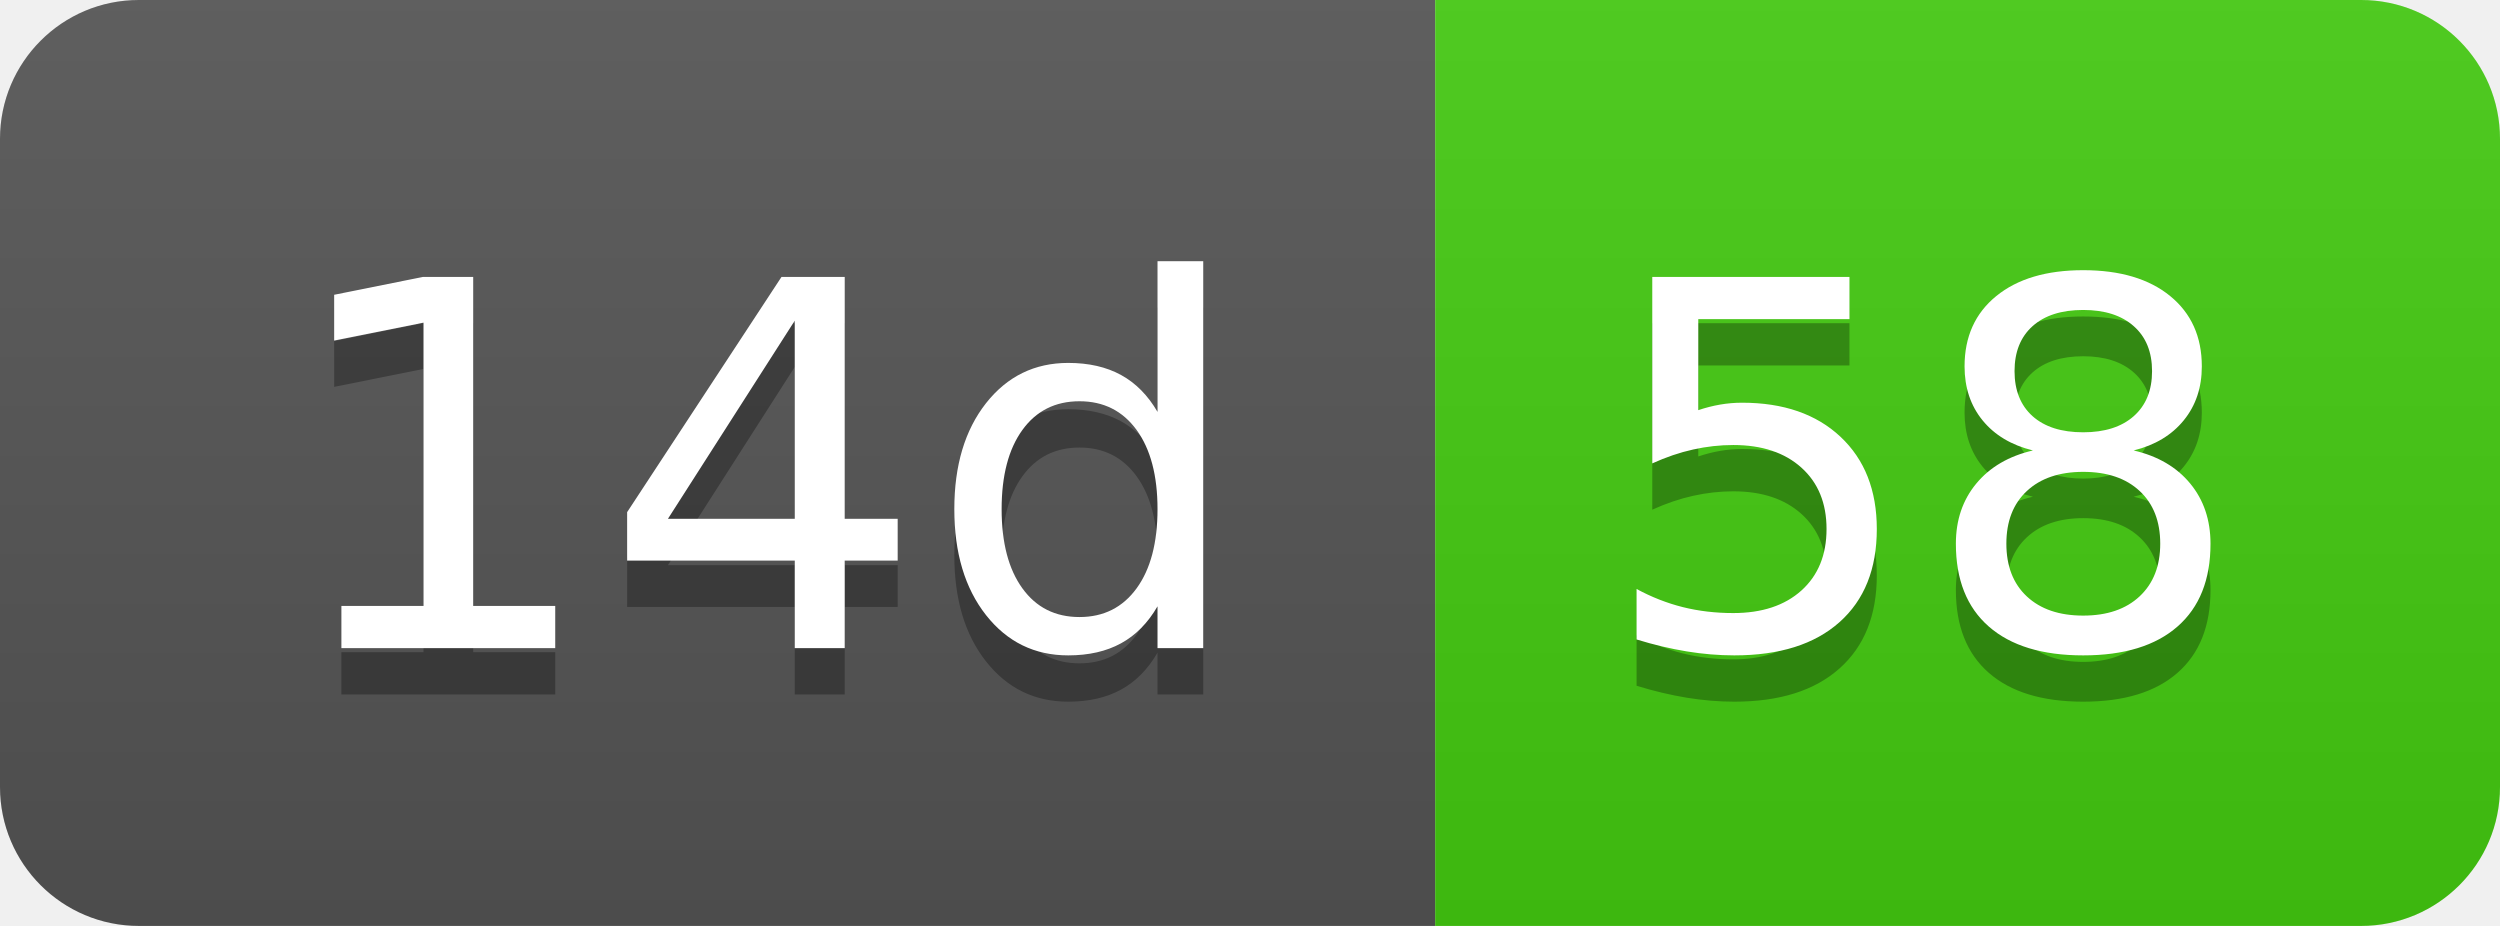
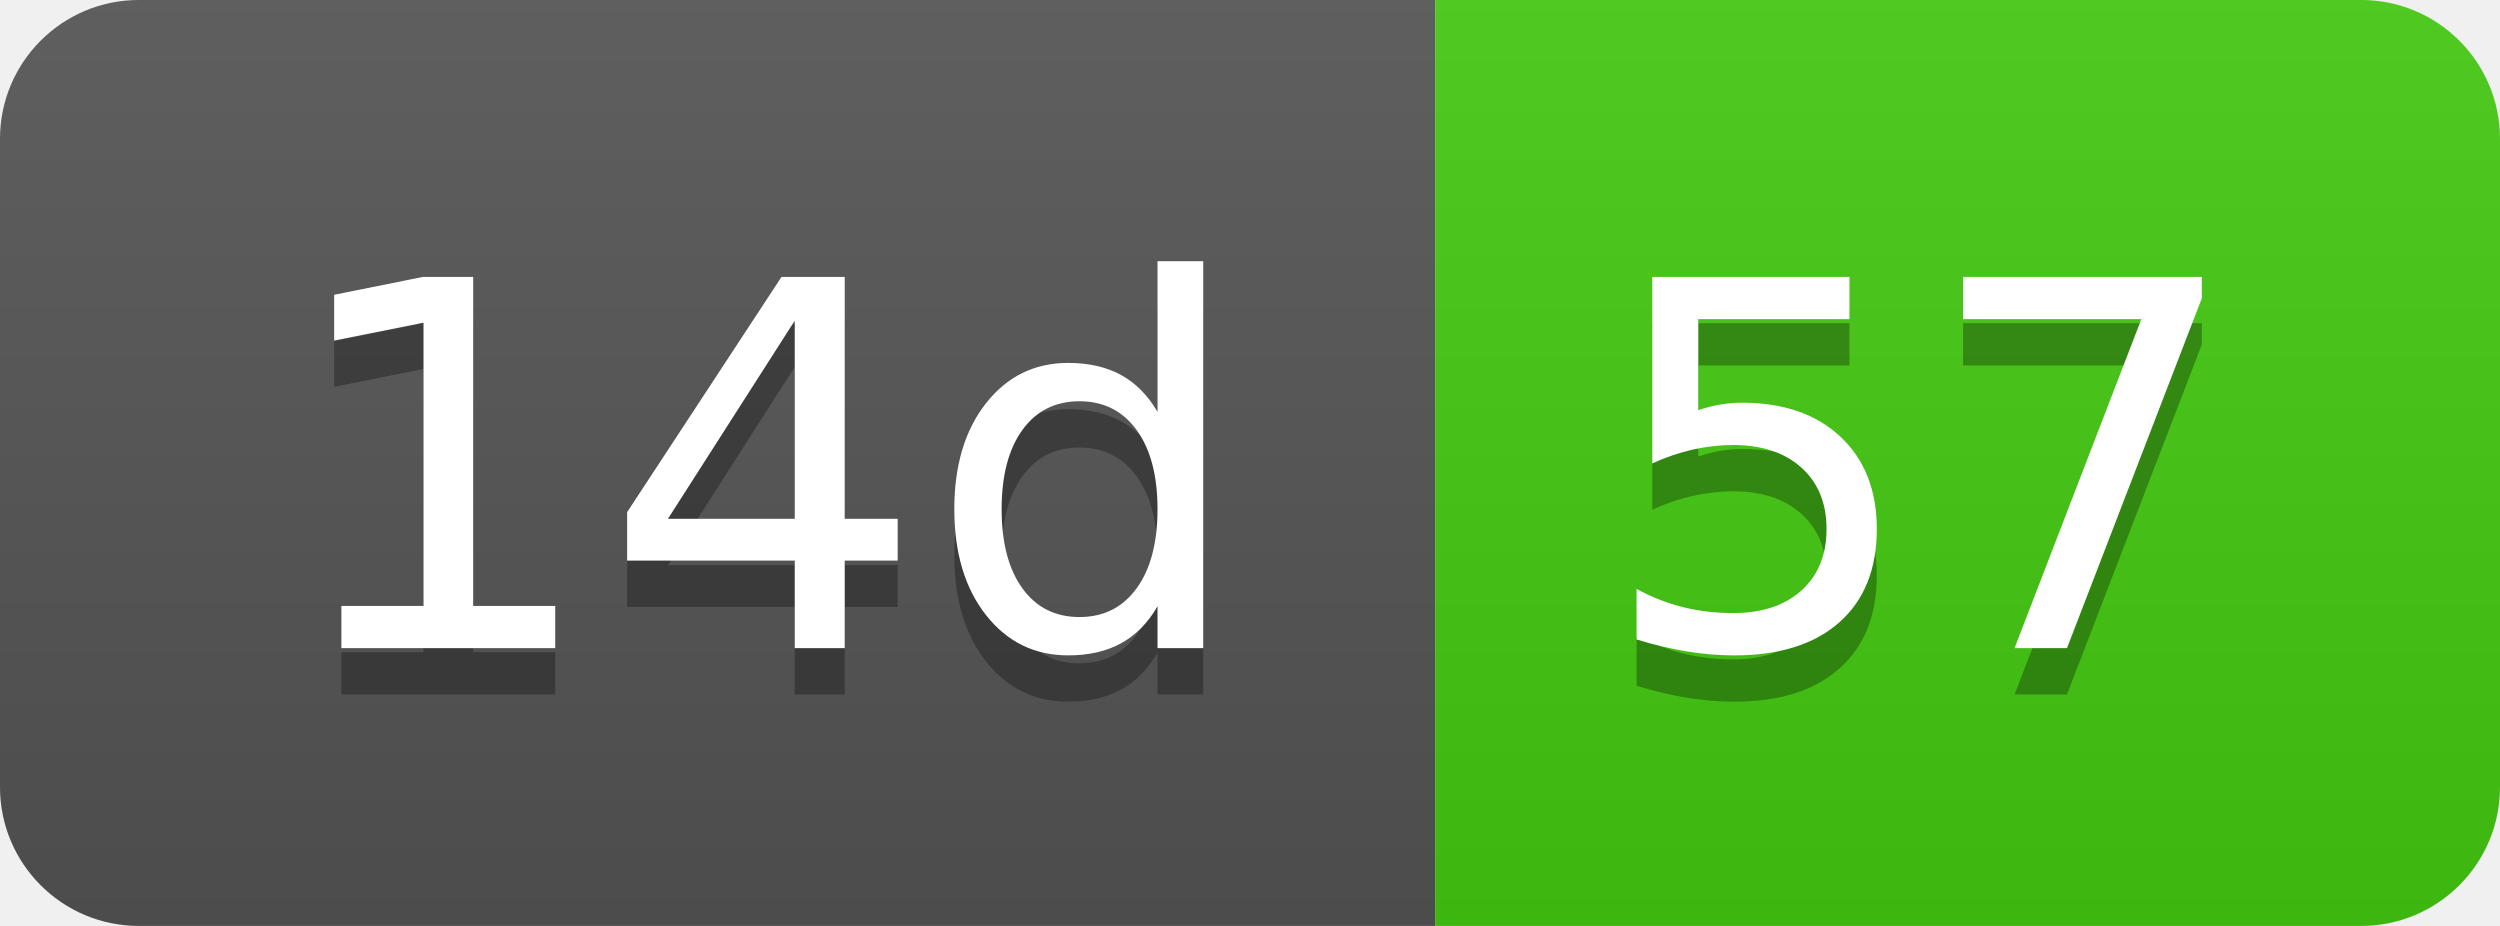
- <svg xmlns="http://www.w3.org/2000/svg" width="54" height="20" role="img" aria-label="14d: 58">
+ <svg xmlns="http://www.w3.org/2000/svg" width="54" height="20" role="img" aria-label="14d: 57">
  <linearGradient id="s" x2="0" y2="100%">
    <stop offset="0" stop-color="#bbb" stop-opacity=".1" />
    <stop offset="1" stop-opacity=".1" />
  </linearGradient>
  <clipPath id="r">
    <rect width="54" height="20" rx="3" fill="#fff" />
  </clipPath>
  <g clip-path="url(#r)">
    <rect width="31" height="20" fill="#555" />
    <rect x="31" width="23" height="20" fill="#4c1" />
    <rect width="54" height="20" fill="url(#s)" />
  </g>
  <g fill="#fff" text-anchor="middle" font-family="Verdana,Geneva,DejaVu Sans,sans-serif" text-rendering="geometricPrecision" font-size="110">
    <text aria-hidden="true" x="165" y="150" fill="#010101" fill-opacity=".3" transform="scale(.1)" textLength="210">14d</text>
    <text x="165" y="140" transform="scale(.1)" fill="#fff" textLength="210">14d</text>
-     <text aria-hidden="true" x="415" y="150" fill="#010101" fill-opacity=".3" transform="scale(.1)" textLength="130">58</text>
-     <text x="415" y="140" transform="scale(.1)" fill="#fff" textLength="130">58</text>
+     <text aria-hidden="true" x="415" y="150" fill="#010101" fill-opacity=".3" transform="scale(.1)" textLength="130">57</text>
+     <text x="415" y="140" transform="scale(.1)" fill="#fff" textLength="130">57</text>
  </g>
</svg>
